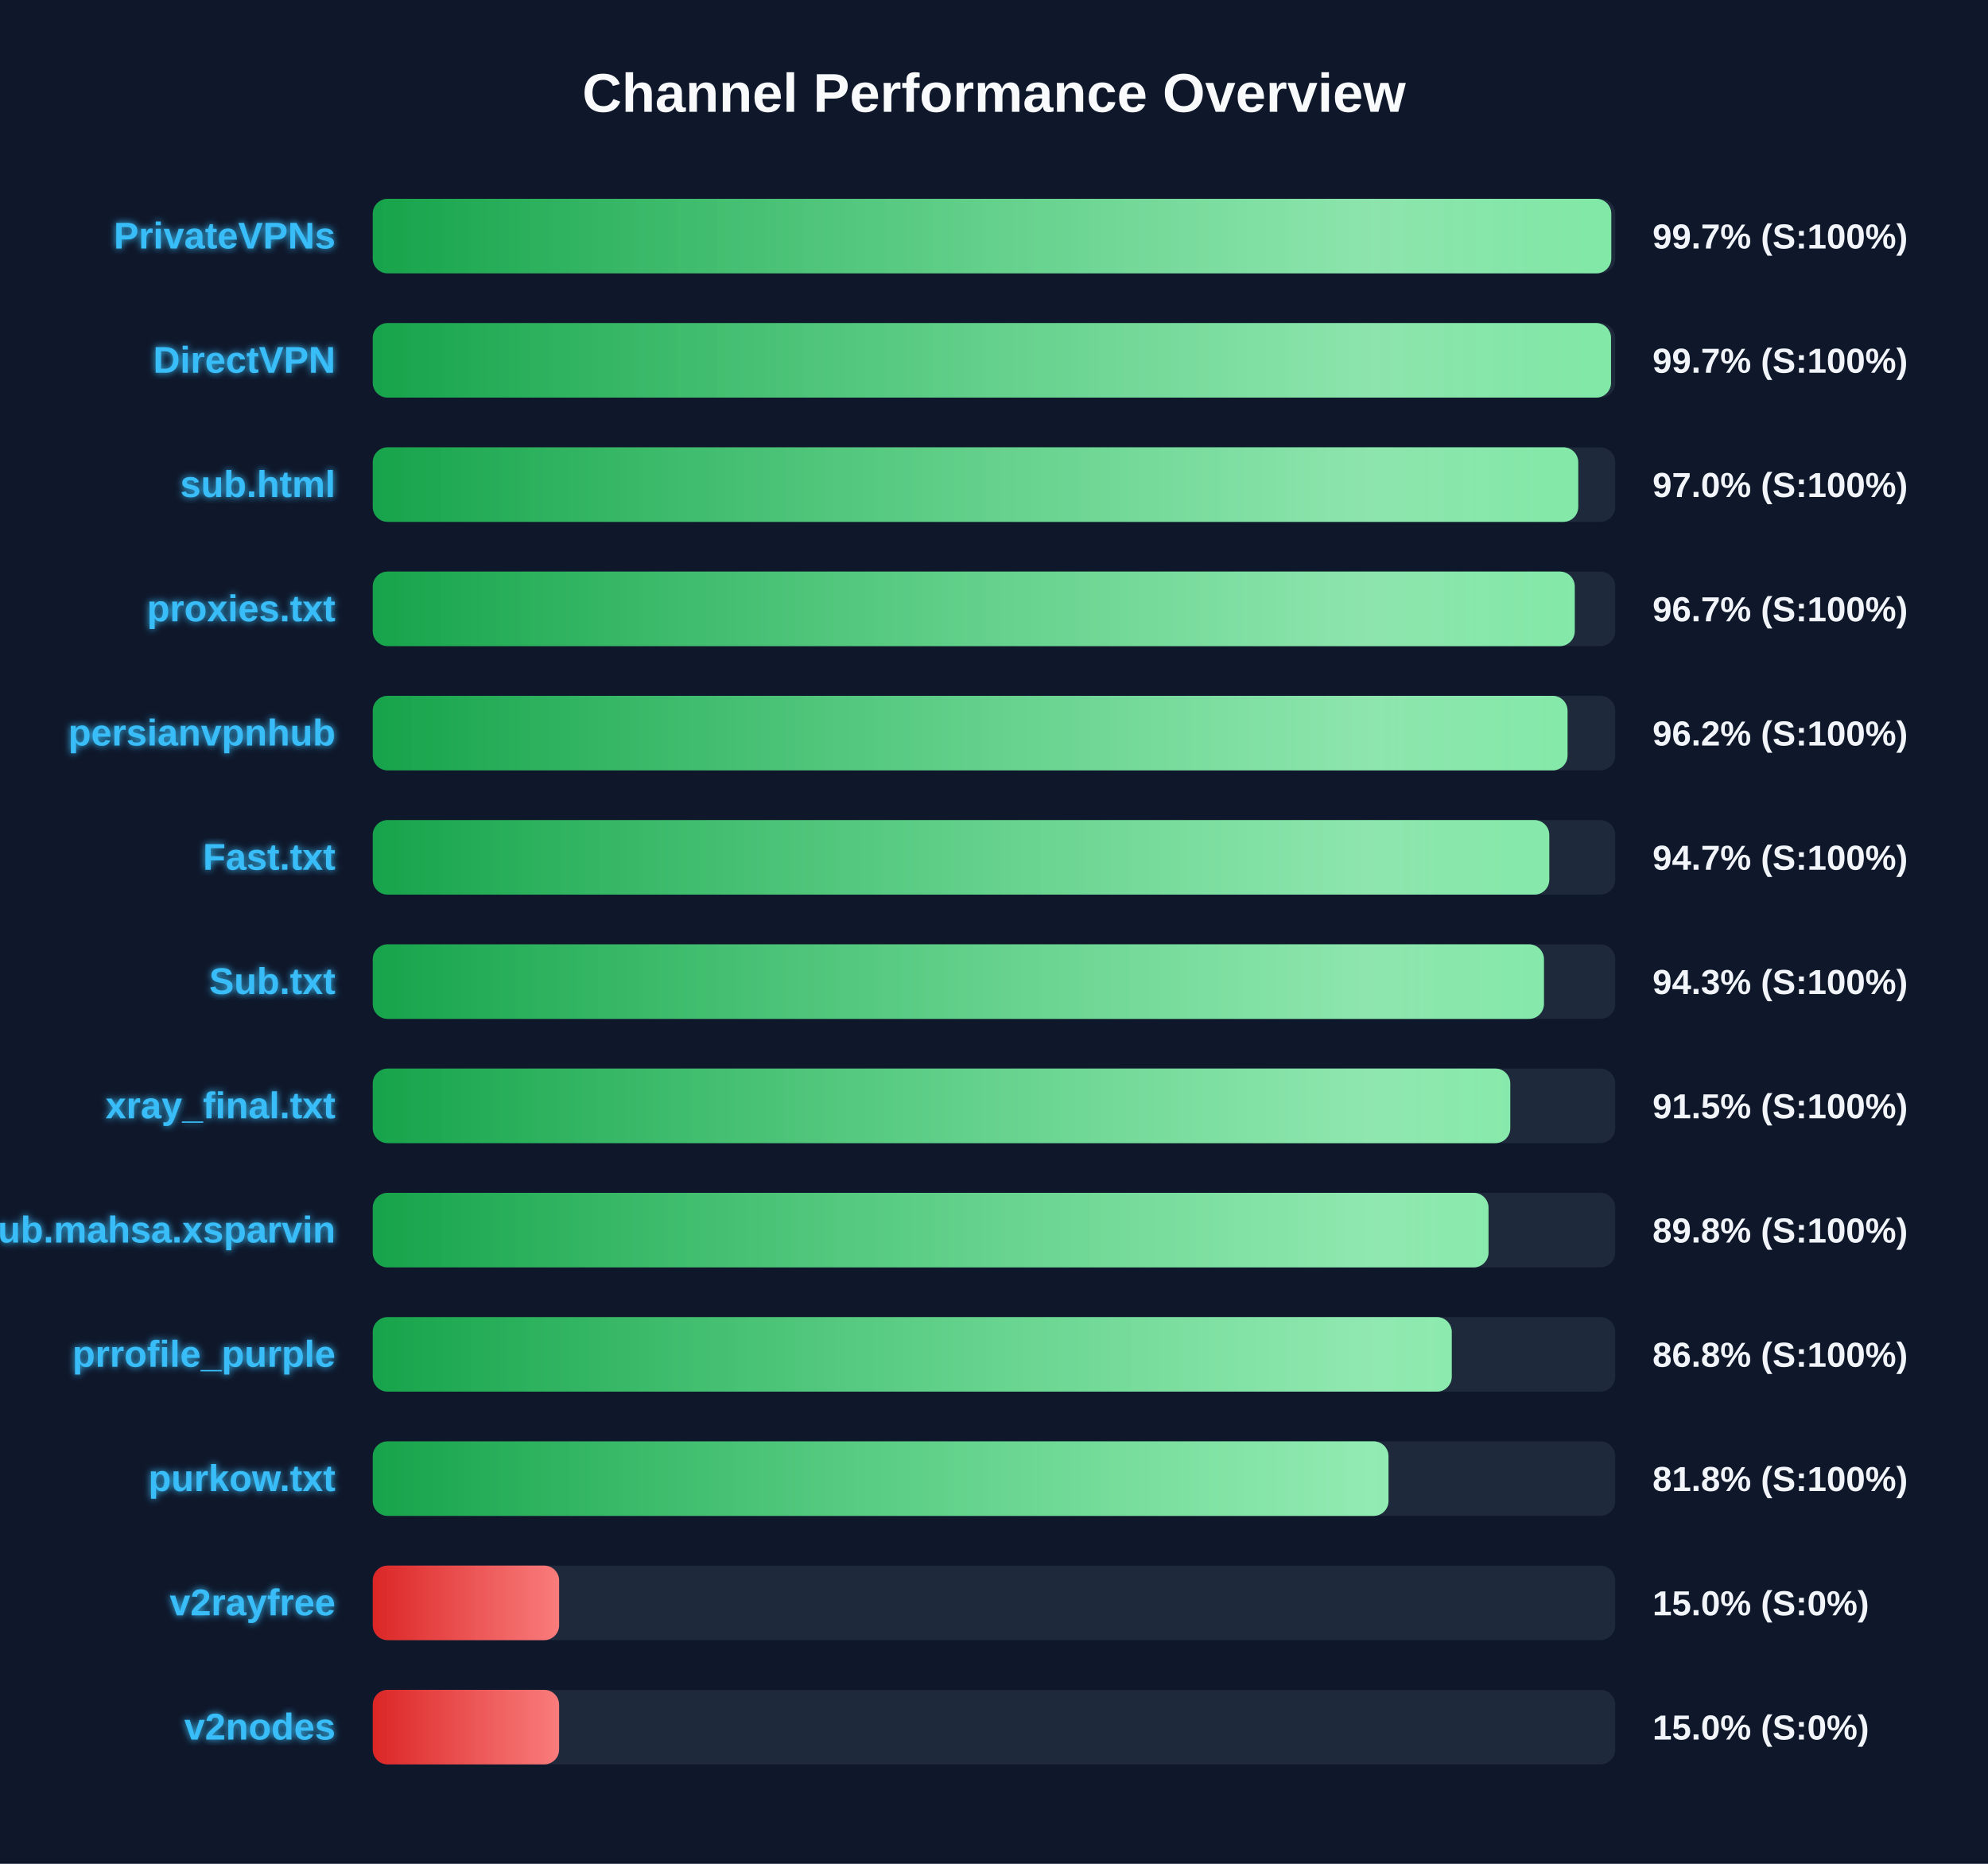
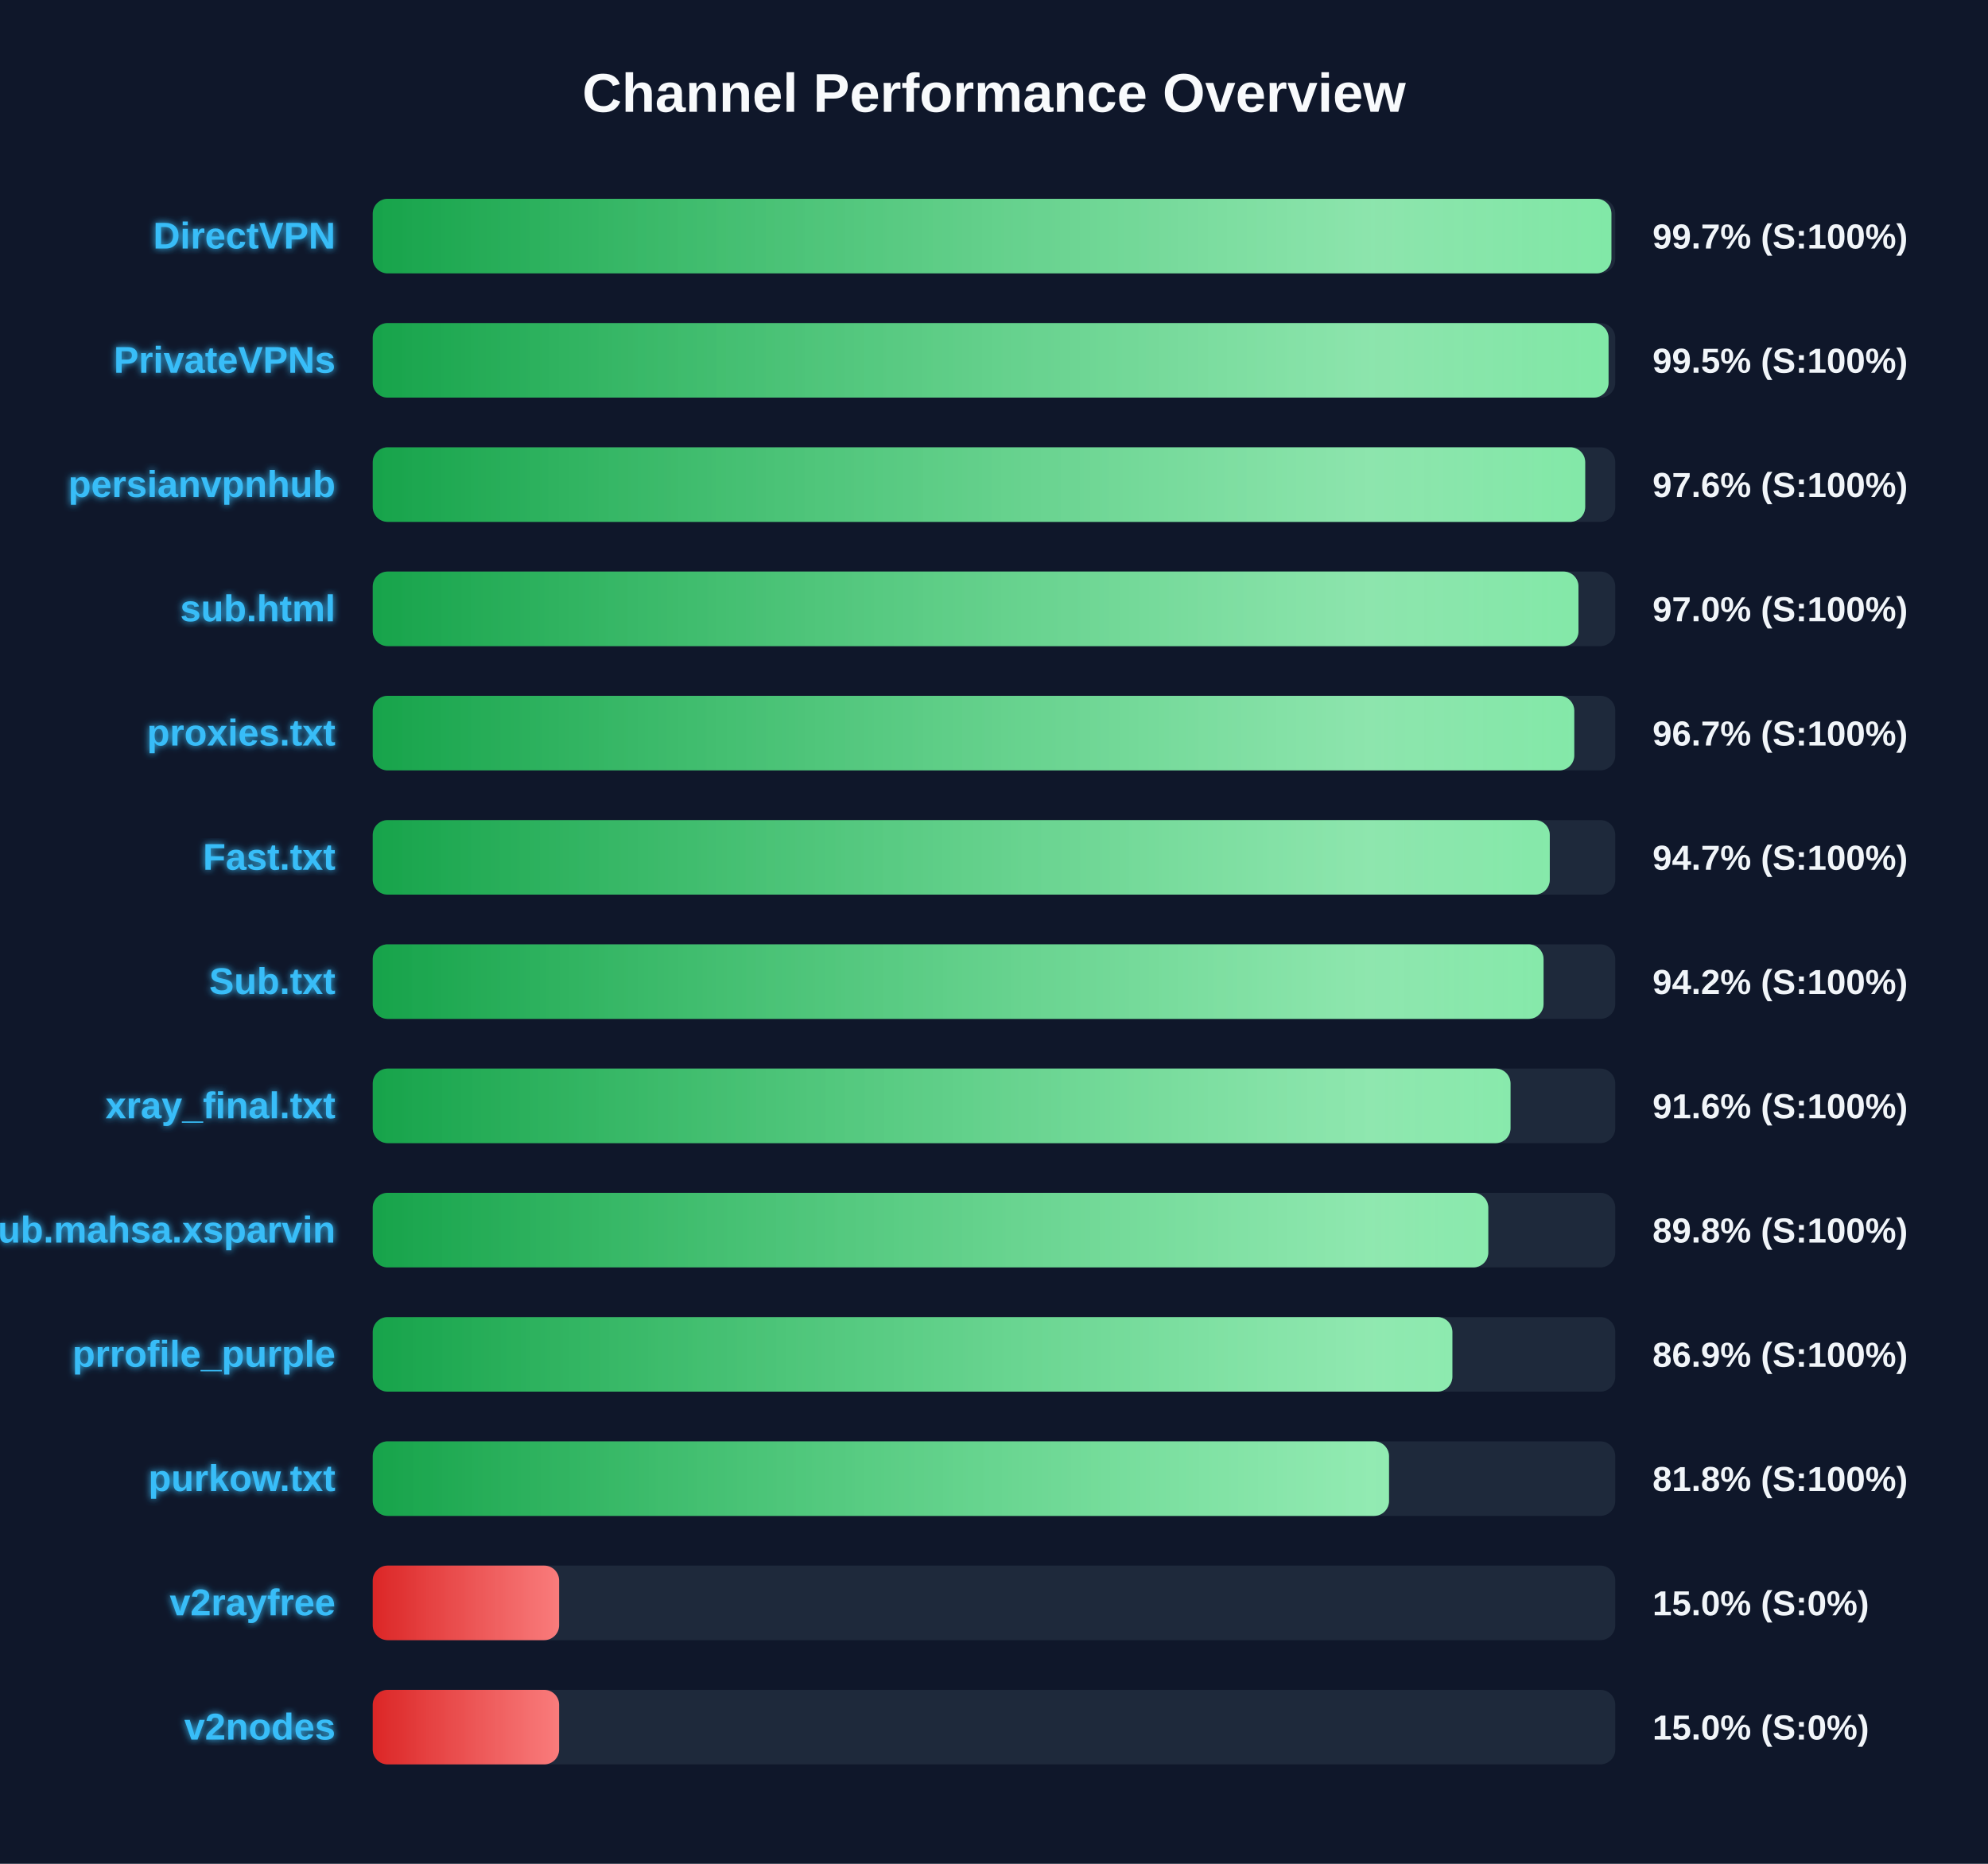
<svg xmlns="http://www.w3.org/2000/svg" width="800" height="750" version="1.1">
  <defs>
    <linearGradient id="grad-green" x1="0%" y1="0%" x2="100%" y2="0%">
      <stop offset="0%" stop-color="#16a34a" />
      <stop offset="100%" stop-color="#4ade80" />
    </linearGradient>
    <linearGradient id="grad-yellow" x1="0%" y1="0%" x2="100%" y2="0%">
      <stop offset="0%" stop-color="#ca8a04" />
      <stop offset="100%" stop-color="#fde047" />
    </linearGradient>
    <linearGradient id="grad-red" x1="0%" y1="0%" x2="100%" y2="0%">
      <stop offset="0%" stop-color="#dc2626" />
      <stop offset="100%" stop-color="#f87171" />
    </linearGradient>
    <linearGradient id="shimmer" x1="0%" y1="0%" x2="100%" y2="0%">
      <stop offset="0%" stop-color="rgba(255,255,255,0)" />
      <stop offset="50%" stop-color="rgba(255,255,255,0.4)" />
      <stop offset="100%" stop-color="rgba(255,255,255,0)" />
    </linearGradient>
    <filter id="glow" x="-20%" y="-20%" width="140%" height="140%">
      <feGaussianBlur stdDeviation="1.5" result="blur" />
      <feComposite in="SourceGraphic" in2="blur" operator="over" />
    </filter>
  </defs>
  <style>
        .bg-rect { fill: #0f172a; }
        .title { font: bold 22px 'Segoe UI', Arial, sans-serif; fill: #f8fafc; }
        .row { font: bold 15px 'Segoe UI', Arial, sans-serif; fill: #38bdf8; filter: url(#glow); }
        .score { font: bold 14px 'Segoe UI', Arial, sans-serif; fill: #f1f5f9; }
        @keyframes shimmer-anim {
            0% { transform: translateX(-100%); }
            100% { transform: translateX(200%); }
        }
        .shimmer-rect {
            animation: shimmer-anim 2.5s infinite linear;
        }
    </style>
  <rect width="100%" height="100%" class="bg-rect" />
  <text x="400" y="45" text-anchor="middle" class="title">Channel Performance Overview</text>
  <rect x="150" y="80" width="500" height="30" fill="#1e293b" rx="6" />
  <clipPath id="clip-0">
-     <rect x="150" y="80" width="498.4" height="30" rx="6" />
+     <rect x="150" y="80" width="498.45" height="30" rx="6" />
  </clipPath>
-   <rect x="150" y="80" width="498.4" height="30" fill="url(#grad-green)" rx="6" />
+   <rect x="150" y="80" width="498.45" height="30" fill="url(#grad-green)" rx="6" />
  <g clip-path="url(#clip-0)">
    <rect x="150" y="80" width="100%" height="30" fill="url(#shimmer)" class="shimmer-rect" />
  </g>
-   <text x="135" y="100" text-anchor="end" class="row">PrivateVPNs</text>
+   <text x="135" y="100" text-anchor="end" class="row">DirectVPN</text>
  <text x="665" y="100" text-anchor="start" class="score">99.7% (S:100%)</text>
  <rect x="150" y="130" width="500" height="30" fill="#1e293b" rx="6" />
  <clipPath id="clip-1">
-     <rect x="150" y="130" width="498.3" height="30" rx="6" />
+     <rect x="150" y="130" width="497.3" height="30" rx="6" />
  </clipPath>
-   <rect x="150" y="130" width="498.3" height="30" fill="url(#grad-green)" rx="6" />
+   <rect x="150" y="130" width="497.3" height="30" fill="url(#grad-green)" rx="6" />
  <g clip-path="url(#clip-1)">
    <rect x="150" y="130" width="100%" height="30" fill="url(#shimmer)" class="shimmer-rect" />
  </g>
-   <text x="135" y="150" text-anchor="end" class="row">DirectVPN</text>
-   <text x="665" y="150" text-anchor="start" class="score">99.7% (S:100%)</text>
+   <text x="135" y="150" text-anchor="end" class="row">PrivateVPNs</text>
+   <text x="665" y="150" text-anchor="start" class="score">99.5% (S:100%)</text>
  <rect x="150" y="180" width="500" height="30" fill="#1e293b" rx="6" />
  <clipPath id="clip-2">
-     <rect x="150" y="180" width="485.1" height="30" rx="6" />
+     <rect x="150" y="180" width="487.9" height="30" rx="6" />
  </clipPath>
-   <rect x="150" y="180" width="485.1" height="30" fill="url(#grad-green)" rx="6" />
+   <rect x="150" y="180" width="487.9" height="30" fill="url(#grad-green)" rx="6" />
  <g clip-path="url(#clip-2)">
    <rect x="150" y="180" width="100%" height="30" fill="url(#shimmer)" class="shimmer-rect" />
  </g>
-   <text x="135" y="200" text-anchor="end" class="row">sub.html</text>
-   <text x="665" y="200" text-anchor="start" class="score">97.0% (S:100%)</text>
+   <text x="135" y="200" text-anchor="end" class="row">persianvpnhub</text>
+   <text x="665" y="200" text-anchor="start" class="score">97.6% (S:100%)</text>
  <rect x="150" y="230" width="500" height="30" fill="#1e293b" rx="6" />
  <clipPath id="clip-3">
-     <rect x="150" y="230" width="483.7" height="30" rx="6" />
+     <rect x="150" y="230" width="485.2" height="30" rx="6" />
  </clipPath>
-   <rect x="150" y="230" width="483.7" height="30" fill="url(#grad-green)" rx="6" />
+   <rect x="150" y="230" width="485.2" height="30" fill="url(#grad-green)" rx="6" />
  <g clip-path="url(#clip-3)">
    <rect x="150" y="230" width="100%" height="30" fill="url(#shimmer)" class="shimmer-rect" />
  </g>
-   <text x="135" y="250" text-anchor="end" class="row">proxies.txt</text>
-   <text x="665" y="250" text-anchor="start" class="score">96.7% (S:100%)</text>
+   <text x="135" y="250" text-anchor="end" class="row">sub.html</text>
+   <text x="665" y="250" text-anchor="start" class="score">97.0% (S:100%)</text>
  <rect x="150" y="280" width="500" height="30" fill="#1e293b" rx="6" />
  <clipPath id="clip-4">
-     <rect x="150" y="280" width="480.8" height="30" rx="6" />
+     <rect x="150" y="280" width="483.5" height="30" rx="6" />
  </clipPath>
-   <rect x="150" y="280" width="480.8" height="30" fill="url(#grad-green)" rx="6" />
+   <rect x="150" y="280" width="483.5" height="30" fill="url(#grad-green)" rx="6" />
  <g clip-path="url(#clip-4)">
    <rect x="150" y="280" width="100%" height="30" fill="url(#shimmer)" class="shimmer-rect" />
  </g>
-   <text x="135" y="300" text-anchor="end" class="row">persianvpnhub</text>
-   <text x="665" y="300" text-anchor="start" class="score">96.2% (S:100%)</text>
+   <text x="135" y="300" text-anchor="end" class="row">proxies.txt</text>
+   <text x="665" y="300" text-anchor="start" class="score">96.7% (S:100%)</text>
  <rect x="150" y="330" width="500" height="30" fill="#1e293b" rx="6" />
  <clipPath id="clip-5">
-     <rect x="150" y="330" width="473.45" height="30" rx="6" />
+     <rect x="150" y="330" width="473.65" height="30" rx="6" />
  </clipPath>
-   <rect x="150" y="330" width="473.45" height="30" fill="url(#grad-green)" rx="6" />
+   <rect x="150" y="330" width="473.65" height="30" fill="url(#grad-green)" rx="6" />
  <g clip-path="url(#clip-5)">
    <rect x="150" y="330" width="100%" height="30" fill="url(#shimmer)" class="shimmer-rect" />
  </g>
  <text x="135" y="350" text-anchor="end" class="row">Fast.txt</text>
  <text x="665" y="350" text-anchor="start" class="score">94.7% (S:100%)</text>
  <rect x="150" y="380" width="500" height="30" fill="#1e293b" rx="6" />
  <clipPath id="clip-6">
-     <rect x="150" y="380" width="471.3" height="30" rx="6" />
+     <rect x="150" y="380" width="471.15" height="30" rx="6" />
  </clipPath>
-   <rect x="150" y="380" width="471.3" height="30" fill="url(#grad-green)" rx="6" />
+   <rect x="150" y="380" width="471.15" height="30" fill="url(#grad-green)" rx="6" />
  <g clip-path="url(#clip-6)">
    <rect x="150" y="380" width="100%" height="30" fill="url(#shimmer)" class="shimmer-rect" />
  </g>
  <text x="135" y="400" text-anchor="end" class="row">Sub.txt</text>
-   <text x="665" y="400" text-anchor="start" class="score">94.3% (S:100%)</text>
+   <text x="665" y="400" text-anchor="start" class="score">94.2% (S:100%)</text>
  <rect x="150" y="430" width="500" height="30" fill="#1e293b" rx="6" />
  <clipPath id="clip-7">
-     <rect x="150" y="430" width="457.75" height="30" rx="6" />
+     <rect x="150" y="430" width="457.85" height="30" rx="6" />
  </clipPath>
-   <rect x="150" y="430" width="457.75" height="30" fill="url(#grad-green)" rx="6" />
+   <rect x="150" y="430" width="457.85" height="30" fill="url(#grad-green)" rx="6" />
  <g clip-path="url(#clip-7)">
    <rect x="150" y="430" width="100%" height="30" fill="url(#shimmer)" class="shimmer-rect" />
  </g>
  <text x="135" y="450" text-anchor="end" class="row">xray_final.txt</text>
-   <text x="665" y="450" text-anchor="start" class="score">91.5% (S:100%)</text>
+   <text x="665" y="450" text-anchor="start" class="score">91.6% (S:100%)</text>
  <rect x="150" y="480" width="500" height="30" fill="#1e293b" rx="6" />
  <clipPath id="clip-8">
-     <rect x="150" y="480" width="449.0" height="30" rx="6" />
+     <rect x="150" y="480" width="448.9" height="30" rx="6" />
  </clipPath>
-   <rect x="150" y="480" width="449.0" height="30" fill="url(#grad-green)" rx="6" />
+   <rect x="150" y="480" width="448.9" height="30" fill="url(#grad-green)" rx="6" />
  <g clip-path="url(#clip-8)">
    <rect x="150" y="480" width="100%" height="30" fill="url(#shimmer)" class="shimmer-rect" />
  </g>
  <text x="135" y="500" text-anchor="end" class="row">Sub.mahsa.xsparvin</text>
  <text x="665" y="500" text-anchor="start" class="score">89.8% (S:100%)</text>
  <rect x="150" y="530" width="500" height="30" fill="#1e293b" rx="6" />
  <clipPath id="clip-9">
-     <rect x="150" y="530" width="434.2" height="30" rx="6" />
+     <rect x="150" y="530" width="434.45" height="30" rx="6" />
  </clipPath>
-   <rect x="150" y="530" width="434.2" height="30" fill="url(#grad-green)" rx="6" />
+   <rect x="150" y="530" width="434.45" height="30" fill="url(#grad-green)" rx="6" />
  <g clip-path="url(#clip-9)">
    <rect x="150" y="530" width="100%" height="30" fill="url(#shimmer)" class="shimmer-rect" />
  </g>
  <text x="135" y="550" text-anchor="end" class="row">prrofile_purple</text>
-   <text x="665" y="550" text-anchor="start" class="score">86.8% (S:100%)</text>
+   <text x="665" y="550" text-anchor="start" class="score">86.9% (S:100%)</text>
  <rect x="150" y="580" width="500" height="30" fill="#1e293b" rx="6" />
  <clipPath id="clip-10">
-     <rect x="150" y="580" width="408.75" height="30" rx="6" />
+     <rect x="150" y="580" width="408.95" height="30" rx="6" />
  </clipPath>
-   <rect x="150" y="580" width="408.75" height="30" fill="url(#grad-green)" rx="6" />
+   <rect x="150" y="580" width="408.95" height="30" fill="url(#grad-green)" rx="6" />
  <g clip-path="url(#clip-10)">
    <rect x="150" y="580" width="100%" height="30" fill="url(#shimmer)" class="shimmer-rect" />
  </g>
  <text x="135" y="600" text-anchor="end" class="row">purkow.txt</text>
  <text x="665" y="600" text-anchor="start" class="score">81.8% (S:100%)</text>
  <rect x="150" y="630" width="500" height="30" fill="#1e293b" rx="6" />
  <clipPath id="clip-11">
    <rect x="150" y="630" width="75.0" height="30" rx="6" />
  </clipPath>
  <rect x="150" y="630" width="75.0" height="30" fill="url(#grad-red)" rx="6" />
  <g clip-path="url(#clip-11)">
    <rect x="150" y="630" width="100%" height="30" fill="url(#shimmer)" class="shimmer-rect" />
  </g>
  <text x="135" y="650" text-anchor="end" class="row">v2rayfree</text>
  <text x="665" y="650" text-anchor="start" class="score">15.0% (S:0%)</text>
  <rect x="150" y="680" width="500" height="30" fill="#1e293b" rx="6" />
  <clipPath id="clip-12">
    <rect x="150" y="680" width="75.0" height="30" rx="6" />
  </clipPath>
  <rect x="150" y="680" width="75.0" height="30" fill="url(#grad-red)" rx="6" />
  <g clip-path="url(#clip-12)">
    <rect x="150" y="680" width="100%" height="30" fill="url(#shimmer)" class="shimmer-rect" />
  </g>
  <text x="135" y="700" text-anchor="end" class="row">v2nodes</text>
  <text x="665" y="700" text-anchor="start" class="score">15.0% (S:0%)</text>
</svg>
